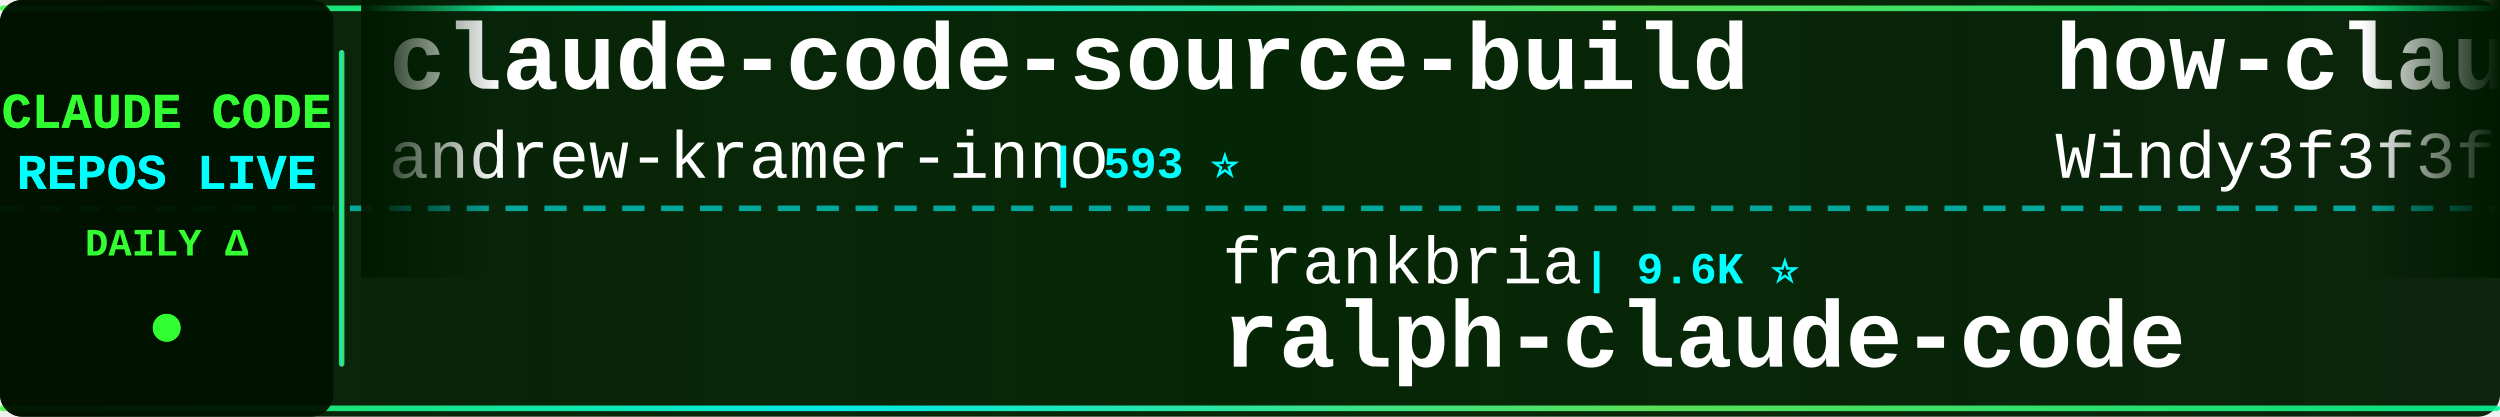
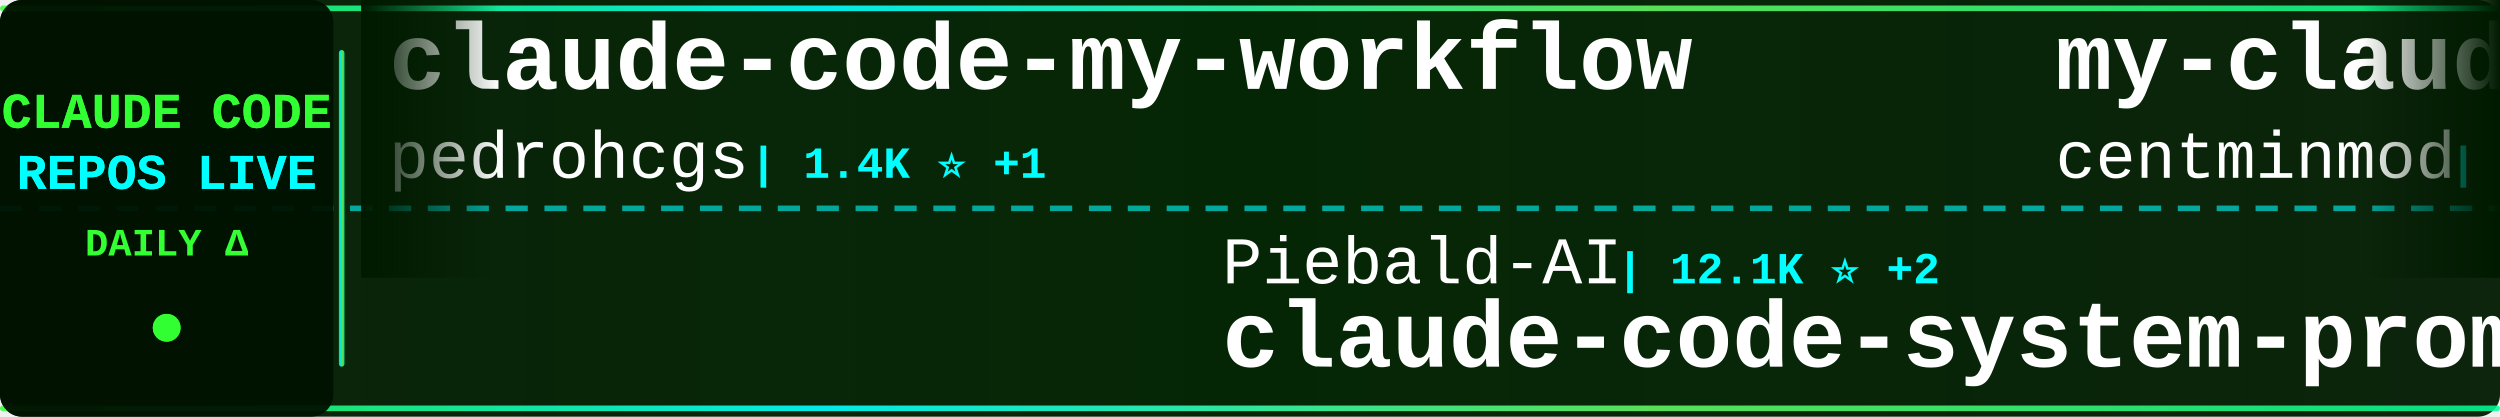
<svg xmlns="http://www.w3.org/2000/svg" width="900" height="150">
  <defs>
    <linearGradient id="tickerBg" x1="0%" y1="0%" x2="100%" y2="0%">
      <stop offset="0%" style="stop-color:#001a00;stop-opacity:0.95" />
      <stop offset="50%" style="stop-color:#002200;stop-opacity:0.98" />
      <stop offset="100%" style="stop-color:#001a00;stop-opacity:0.95" />
    </linearGradient>
    <linearGradient id="borderGrad" x1="0%" y1="0%" x2="100%" y2="0%">
      <stop offset="0%" style="stop-color:#33ff33;stop-opacity:0.85">
        <animate attributeName="stop-opacity" values="0.85;1;0.85" dur="2s" repeatCount="indefinite" />
      </stop>
      <stop offset="33%" style="stop-color:#00ffff;stop-opacity:0.9">
        <animate attributeName="stop-opacity" values="0.9;1;0.9" dur="2.2s" repeatCount="indefinite" />
      </stop>
      <stop offset="66%" style="stop-color:#66ff66;stop-opacity:0.85">
        <animate attributeName="stop-opacity" values="0.85;1;0.85" dur="1.8s" repeatCount="indefinite" />
      </stop>
      <stop offset="100%" style="stop-color:#00ff99;stop-opacity:0.85">
        <animate attributeName="stop-opacity" values="0.85;1;0.85" dur="2s" repeatCount="indefinite" />
      </stop>
    </linearGradient>
    <filter id="textGlow">
      <feGaussianBlur stdDeviation="0.1" result="coloredBlur" />
      <feMerge>
        <feMergeNode in="coloredBlur" />
        <feMergeNode in="SourceGraphic" />
      </feMerge>
    </filter>
    <filter id="metricGlow">
      <feGaussianBlur stdDeviation="0.2" result="coloredBlur" />
      <feMerge>
        <feMergeNode in="coloredBlur" />
        <feMergeNode in="SourceGraphic" />
      </feMerge>
    </filter>
    <linearGradient id="leftFade" x1="0%" y1="0%" x2="100%" y2="0%">
      <stop offset="0%" style="stop-color:#001a00;stop-opacity:1" />
      <stop offset="100%" style="stop-color:#001a00;stop-opacity:0" />
    </linearGradient>
    <linearGradient id="rightFade" x1="0%" y1="0%" x2="100%" y2="0%">
      <stop offset="0%" style="stop-color:#001a00;stop-opacity:0" />
      <stop offset="100%" style="stop-color:#001a00;stop-opacity:1" />
    </linearGradient>
  </defs>
  <rect width="900" height="150" fill="url(#tickerBg)" rx="8" />
  <rect x="0" y="2" width="900" height="2" fill="url(#borderGrad)" rx="1" />
  <rect x="0" y="146" width="900" height="2" fill="url(#borderGrad)" rx="1" />
  <line x1="0" y1="75" x2="900" y2="75" stroke="#00ffff" stroke-width="2" stroke-dasharray="8 6" opacity="0.6" />
  <rect x="0" y="0" width="120" height="150" fill="#001100" opacity="0.95" rx="8" />
  <text x="60" y="46" font-family="'Courier New', monospace" font-size="18" font-weight="bold" fill="#33ff33" text-anchor="middle" filter="url(#textGlow)">
    CLAUDE CODE
  </text>
  <text x="60" y="68" font-family="'Courier New', monospace" font-size="18" font-weight="bold" fill="#00ffff" text-anchor="middle" filter="url(#textGlow)">
    REPOS LIVE
  </text>
  <text x="60" y="92" font-family="'Courier New', monospace" font-size="14" font-weight="bold" fill="#33ff33" text-anchor="middle">
    DAILY Δ
  </text>
  <circle cx="60" cy="118" r="5" fill="#33ff33" filter="url(#metricGlow)">
    <animate attributeName="r" values="4;6;4" dur="1.5s" repeatCount="indefinite" />
    <animate attributeName="opacity" values="0.6;1;0.6" dur="1.5s" repeatCount="indefinite" />
  </circle>
  <rect x="122" y="18" width="2" height="114" fill="url(#borderGrad)" rx="1" />
  <clipPath id="tickerClip">
    <rect x="130" y="0" width="770" height="150" />
  </clipPath>
  <g clip-path="url(#tickerClip)">
    <g id="tickerItems">
      <animateTransform attributeName="transform" attributeType="XML" type="translate" from="0 0" to="-3000 0" dur="54s" repeatCount="indefinite" />
      <g transform="translate(0, 0)">
-         <text x="140" y="32" font-family="'Courier New', monospace" font-size="34" font-weight="bold" fill="#ffffff">claude-code-source-build</text>
-         <text x="140" y="64" font-family="'Courier New', monospace" font-size="24" font-weight="normal" fill="#ffffff" opacity="1.0">andrew-kramer-inno</text>
-         <text x="378" y="64" font-family="'Courier New', monospace" font-size="16" font-weight="bold" fill="#00ffff"> | 593 ⭐</text>
+         <text x="140" y="32" font-family="'Courier New', monospace" font-size="34" font-weight="bold" fill="#ffffff">claude-code-my-workflow</text>
+         <text x="140" y="64" font-family="'Courier New', monospace" font-size="24" font-weight="normal" fill="#ffffff" opacity="1.0">pedrohcgs</text>
+         <text x="270" y="64" font-family="'Courier New', monospace" font-size="16" font-weight="bold" fill="#00ffff"> | 1.4K ⭐ +1</text>
      </g>
      <g transform="translate(300, 0)">
-         <text x="140" y="102" font-family="'Courier New', monospace" font-size="24" font-weight="normal" fill="#ffffff" opacity="1.0">frankbria</text>
-         <text x="270" y="102" font-family="'Courier New', monospace" font-size="16" font-weight="bold" fill="#00ffff"> | 9.6K ⭐</text>
-         <text x="140" y="132" font-family="'Courier New', monospace" font-size="34" font-weight="bold" fill="#ffffff">ralph-claude-code</text>
+         <text x="140" y="102" font-family="'Courier New', monospace" font-size="24" font-weight="normal" fill="#ffffff" opacity="1.0">Piebald-AI</text>
+         <text x="282" y="102" font-family="'Courier New', monospace" font-size="16" font-weight="bold" fill="#00ffff"> | 12.1K ⭐ +2</text>
+         <text x="140" y="132" font-family="'Courier New', monospace" font-size="34" font-weight="bold" fill="#ffffff">claude-code-system-promp...</text>
      </g>
      <g transform="translate(600, 0)">
-         <text x="140" y="32" font-family="'Courier New', monospace" font-size="34" font-weight="bold" fill="#ffffff">how-claude-code-works</text>
-         <text x="140" y="64" font-family="'Courier New', monospace" font-size="24" font-weight="normal" fill="#ffffff" opacity="1.0">Windy3f3f3f3f</text>
-         <text x="318" y="64" font-family="'Courier New', monospace" font-size="16" font-weight="bold" fill="#00ffff"> | 3.3K ⭐ +2</text>
+         <text x="140" y="32" font-family="'Courier New', monospace" font-size="34" font-weight="bold" fill="#ffffff">my-claude-code-setup</text>
+         <text x="140" y="64" font-family="'Courier New', monospace" font-size="24" font-weight="normal" fill="#ffffff" opacity="1.0">centminmod</text>
+         <text x="282" y="64" font-family="'Courier New', monospace" font-size="16" font-weight="bold" fill="#00ffff"> | 2.5K ⭐</text>
      </g>
      <g transform="translate(900, 0)">
-         <text x="140" y="102" font-family="'Courier New', monospace" font-size="24" font-weight="normal" fill="#ffffff" opacity="1.0">darcyegb</text>
-         <text x="258" y="102" font-family="'Courier New', monospace" font-size="16" font-weight="bold" fill="#00ffff"> | 752 ⭐ +1</text>
-         <text x="140" y="132" font-family="'Courier New', monospace" font-size="34" font-weight="bold" fill="#ffffff">ClaudeCodeAgents</text>
+         <text x="140" y="102" font-family="'Courier New', monospace" font-size="24" font-weight="normal" fill="#ffffff" opacity="1.0">Yeachan-Heo</text>
+         <text x="294" y="102" font-family="'Courier New', monospace" font-size="16" font-weight="bold" fill="#00ffff"> | 38.2K ⭐ +1</text>
+         <text x="140" y="132" font-family="'Courier New', monospace" font-size="34" font-weight="bold" fill="#ffffff">oh-my-claudecode</text>
      </g>
      <g transform="translate(1200, 0)">
+         <text x="140" y="32" font-family="'Courier New', monospace" font-size="34" font-weight="bold" fill="#ffffff">claude-code-tips</text>
+         <text x="140" y="64" font-family="'Courier New', monospace" font-size="24" font-weight="normal" fill="#ffffff" opacity="1.0">ykdojo</text>
+         <text x="234" y="64" font-family="'Courier New', monospace" font-size="16" font-weight="bold" fill="#00ffff"> | 9.5K ⭐ +2</text>
+       </g>
+       <g transform="translate(1500, 0)">
+         <text x="140" y="102" font-family="'Courier New', monospace" font-size="24" font-weight="normal" fill="#ffffff" opacity="1.0">ponponon</text>
+         <text x="258" y="102" font-family="'Courier New', monospace" font-size="16" font-weight="bold" fill="#00ffff"> | 2.3K ⭐</text>
+         <text x="140" y="132" font-family="'Courier New', monospace" font-size="34" font-weight="bold" fill="#ffffff">claude_code_src</text>
+       </g>
+       <g transform="translate(1800, 0)">
+         <text x="140" y="32" font-family="'Courier New', monospace" font-size="34" font-weight="bold" fill="#ffffff">free-claude-code</text>
+         <text x="140" y="64" font-family="'Courier New', monospace" font-size="24" font-weight="normal" fill="#ffffff" opacity="1.0">Alishahryar1</text>
+         <text x="306" y="64" font-family="'Courier New', monospace" font-size="16" font-weight="bold" fill="#00ffff"> | 43.3K ⭐ +30</text>
+       </g>
+       <g transform="translate(2100, 0)">
+         <text x="140" y="102" font-family="'Courier New', monospace" font-size="24" font-weight="normal" fill="#ffffff" opacity="1.0">luyao618</text>
+         <text x="258" y="102" font-family="'Courier New', monospace" font-size="16" font-weight="bold" fill="#00ffff"> | 1.6K ⭐</text>
+         <text x="140" y="132" font-family="'Courier New', monospace" font-size="34" font-weight="bold" fill="#ffffff">Claude-Code-Source-Study</text>
+       </g>
+       <g transform="translate(2400, 0)">
+         <text x="140" y="32" font-family="'Courier New', monospace" font-size="34" font-weight="bold" fill="#ffffff">awesome-claude-code-tool...</text>
+         <text x="140" y="64" font-family="'Courier New', monospace" font-size="24" font-weight="normal" fill="#ffffff" opacity="1.0">rohitg00</text>
+         <text x="258" y="64" font-family="'Courier New', monospace" font-size="16" font-weight="bold" fill="#00ffff"> | 2.4K ⭐</text>
+       </g>
+       <g transform="translate(2700, 0)">
+         <text x="140" y="102" font-family="'Courier New', monospace" font-size="24" font-weight="normal" fill="#ffffff" opacity="1.0">kodu-ai</text>
+         <text x="246" y="102" font-family="'Courier New', monospace" font-size="16" font-weight="bold" fill="#00ffff"> | 5.2K ⭐</text>
+         <text x="140" y="132" font-family="'Courier New', monospace" font-size="34" font-weight="bold" fill="#ffffff">claude-coder</text>
+       </g>
+       <g transform="translate(3000, 0)">
        <text x="140" y="32" font-family="'Courier New', monospace" font-size="34" font-weight="bold" fill="#ffffff">claude-code-my-workflow</text>
        <text x="140" y="64" font-family="'Courier New', monospace" font-size="24" font-weight="normal" fill="#ffffff" opacity="1.0">pedrohcgs</text>
-         <text x="270" y="64" font-family="'Courier New', monospace" font-size="16" font-weight="bold" fill="#00ffff"> | 1.4K ⭐</text>
-       </g>
-       <g transform="translate(1500, 0)">
-         <text x="140" y="102" font-family="'Courier New', monospace" font-size="24" font-weight="normal" fill="#ffffff" opacity="1.0">zstmfhy</text>
-         <text x="246" y="102" font-family="'Courier New', monospace" font-size="16" font-weight="bold" fill="#00ffff"> | 190 ⭐</text>
-         <text x="140" y="132" font-family="'Courier New', monospace" font-size="34" font-weight="bold" fill="#ffffff">Claude-code</text>
-       </g>
-       <g transform="translate(1800, 0)">
-         <text x="140" y="32" font-family="'Courier New', monospace" font-size="34" font-weight="bold" fill="#ffffff">claude-code-engineering</text>
-         <text x="140" y="64" font-family="'Courier New', monospace" font-size="24" font-weight="normal" fill="#ffffff" opacity="1.0">huangjia2019</text>
-         <text x="306" y="64" font-family="'Courier New', monospace" font-size="16" font-weight="bold" fill="#00ffff"> | 1.0K ⭐</text>
-       </g>
-       <g transform="translate(2100, 0)">
-         <text x="140" y="102" font-family="'Courier New', monospace" font-size="24" font-weight="normal" fill="#ffffff" opacity="1.0">VoltAgent</text>
-         <text x="270" y="102" font-family="'Courier New', monospace" font-size="16" font-weight="bold" fill="#00ffff"> | 23.9K ⭐ +4</text>
-         <text x="140" y="132" font-family="'Courier New', monospace" font-size="34" font-weight="bold" fill="#ffffff">awesome-claude-code-suba...</text>
-       </g>
-       <g transform="translate(2400, 0)">
-         <text x="140" y="32" font-family="'Courier New', monospace" font-size="34" font-weight="bold" fill="#ffffff">claude-code-security-rev...</text>
-         <text x="140" y="64" font-family="'Courier New', monospace" font-size="24" font-weight="normal" fill="#ffffff" opacity="1.0">anthropics</text>
-         <text x="282" y="64" font-family="'Courier New', monospace" font-size="16" font-weight="bold" fill="#00ffff"> | 5.7K ⭐</text>
-       </g>
-       <g transform="translate(2700, 0)">
-         <text x="140" y="102" font-family="'Courier New', monospace" font-size="24" font-weight="normal" fill="#ffffff" opacity="1.0">affaan-m</text>
-         <text x="258" y="102" font-family="'Courier New', monospace" font-size="16" font-weight="bold" fill="#00ffff"> | 236.9K ⭐ +37</text>
-         <text x="140" y="132" font-family="'Courier New', monospace" font-size="34" font-weight="bold" fill="#ffffff">ECC</text>
-       </g>
-       <g transform="translate(3000, 0)">
-         <text x="140" y="32" font-family="'Courier New', monospace" font-size="34" font-weight="bold" fill="#ffffff">claude-code-source-build</text>
-         <text x="140" y="64" font-family="'Courier New', monospace" font-size="24" font-weight="normal" fill="#ffffff" opacity="1.0">andrew-kramer-inno</text>
-         <text x="378" y="64" font-family="'Courier New', monospace" font-size="16" font-weight="bold" fill="#00ffff"> | 593 ⭐</text>
+         <text x="270" y="64" font-family="'Courier New', monospace" font-size="16" font-weight="bold" fill="#00ffff"> | 1.4K ⭐ +1</text>
      </g>
      <g transform="translate(3300, 0)">
-         <text x="140" y="102" font-family="'Courier New', monospace" font-size="24" font-weight="normal" fill="#ffffff" opacity="1.0">frankbria</text>
-         <text x="270" y="102" font-family="'Courier New', monospace" font-size="16" font-weight="bold" fill="#00ffff"> | 9.6K ⭐</text>
-         <text x="140" y="132" font-family="'Courier New', monospace" font-size="34" font-weight="bold" fill="#ffffff">ralph-claude-code</text>
+         <text x="140" y="102" font-family="'Courier New', monospace" font-size="24" font-weight="normal" fill="#ffffff" opacity="1.0">Piebald-AI</text>
+         <text x="282" y="102" font-family="'Courier New', monospace" font-size="16" font-weight="bold" fill="#00ffff"> | 12.1K ⭐ +2</text>
+         <text x="140" y="132" font-family="'Courier New', monospace" font-size="34" font-weight="bold" fill="#ffffff">claude-code-system-promp...</text>
      </g>
      <g transform="translate(3600, 0)">
-         <text x="140" y="32" font-family="'Courier New', monospace" font-size="34" font-weight="bold" fill="#ffffff">how-claude-code-works</text>
-         <text x="140" y="64" font-family="'Courier New', monospace" font-size="24" font-weight="normal" fill="#ffffff" opacity="1.0">Windy3f3f3f3f</text>
-         <text x="318" y="64" font-family="'Courier New', monospace" font-size="16" font-weight="bold" fill="#00ffff"> | 3.3K ⭐ +2</text>
+         <text x="140" y="32" font-family="'Courier New', monospace" font-size="34" font-weight="bold" fill="#ffffff">my-claude-code-setup</text>
+         <text x="140" y="64" font-family="'Courier New', monospace" font-size="24" font-weight="normal" fill="#ffffff" opacity="1.0">centminmod</text>
+         <text x="282" y="64" font-family="'Courier New', monospace" font-size="16" font-weight="bold" fill="#00ffff"> | 2.5K ⭐</text>
      </g>
      <g transform="translate(3900, 0)">
-         <text x="140" y="102" font-family="'Courier New', monospace" font-size="24" font-weight="normal" fill="#ffffff" opacity="1.0">darcyegb</text>
-         <text x="258" y="102" font-family="'Courier New', monospace" font-size="16" font-weight="bold" fill="#00ffff"> | 752 ⭐ +1</text>
-         <text x="140" y="132" font-family="'Courier New', monospace" font-size="34" font-weight="bold" fill="#ffffff">ClaudeCodeAgents</text>
+         <text x="140" y="102" font-family="'Courier New', monospace" font-size="24" font-weight="normal" fill="#ffffff" opacity="1.0">Yeachan-Heo</text>
+         <text x="294" y="102" font-family="'Courier New', monospace" font-size="16" font-weight="bold" fill="#00ffff"> | 38.2K ⭐ +1</text>
+         <text x="140" y="132" font-family="'Courier New', monospace" font-size="34" font-weight="bold" fill="#ffffff">oh-my-claudecode</text>
      </g>
    </g>
  </g>
  <rect x="130" y="0" width="50" height="100" fill="url(#leftFade)" />
  <rect x="850" y="0" width="50" height="100" fill="url(#rightFade)" />
</svg>
